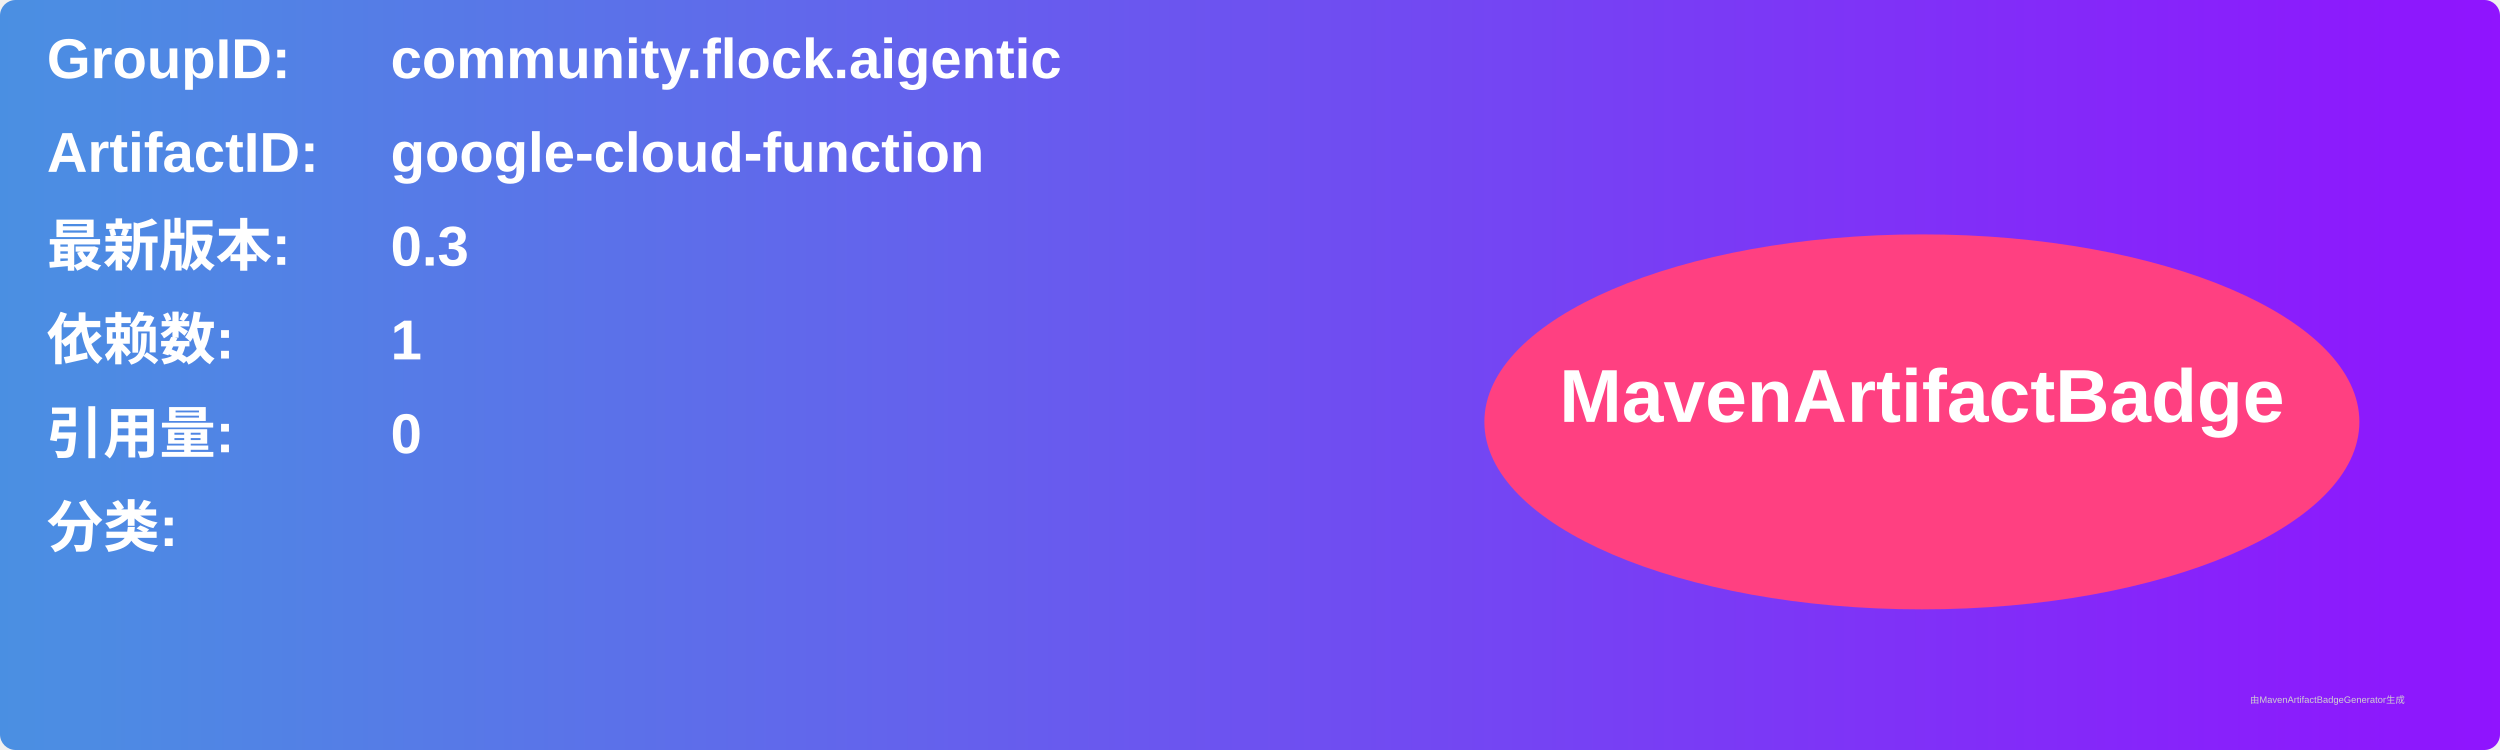
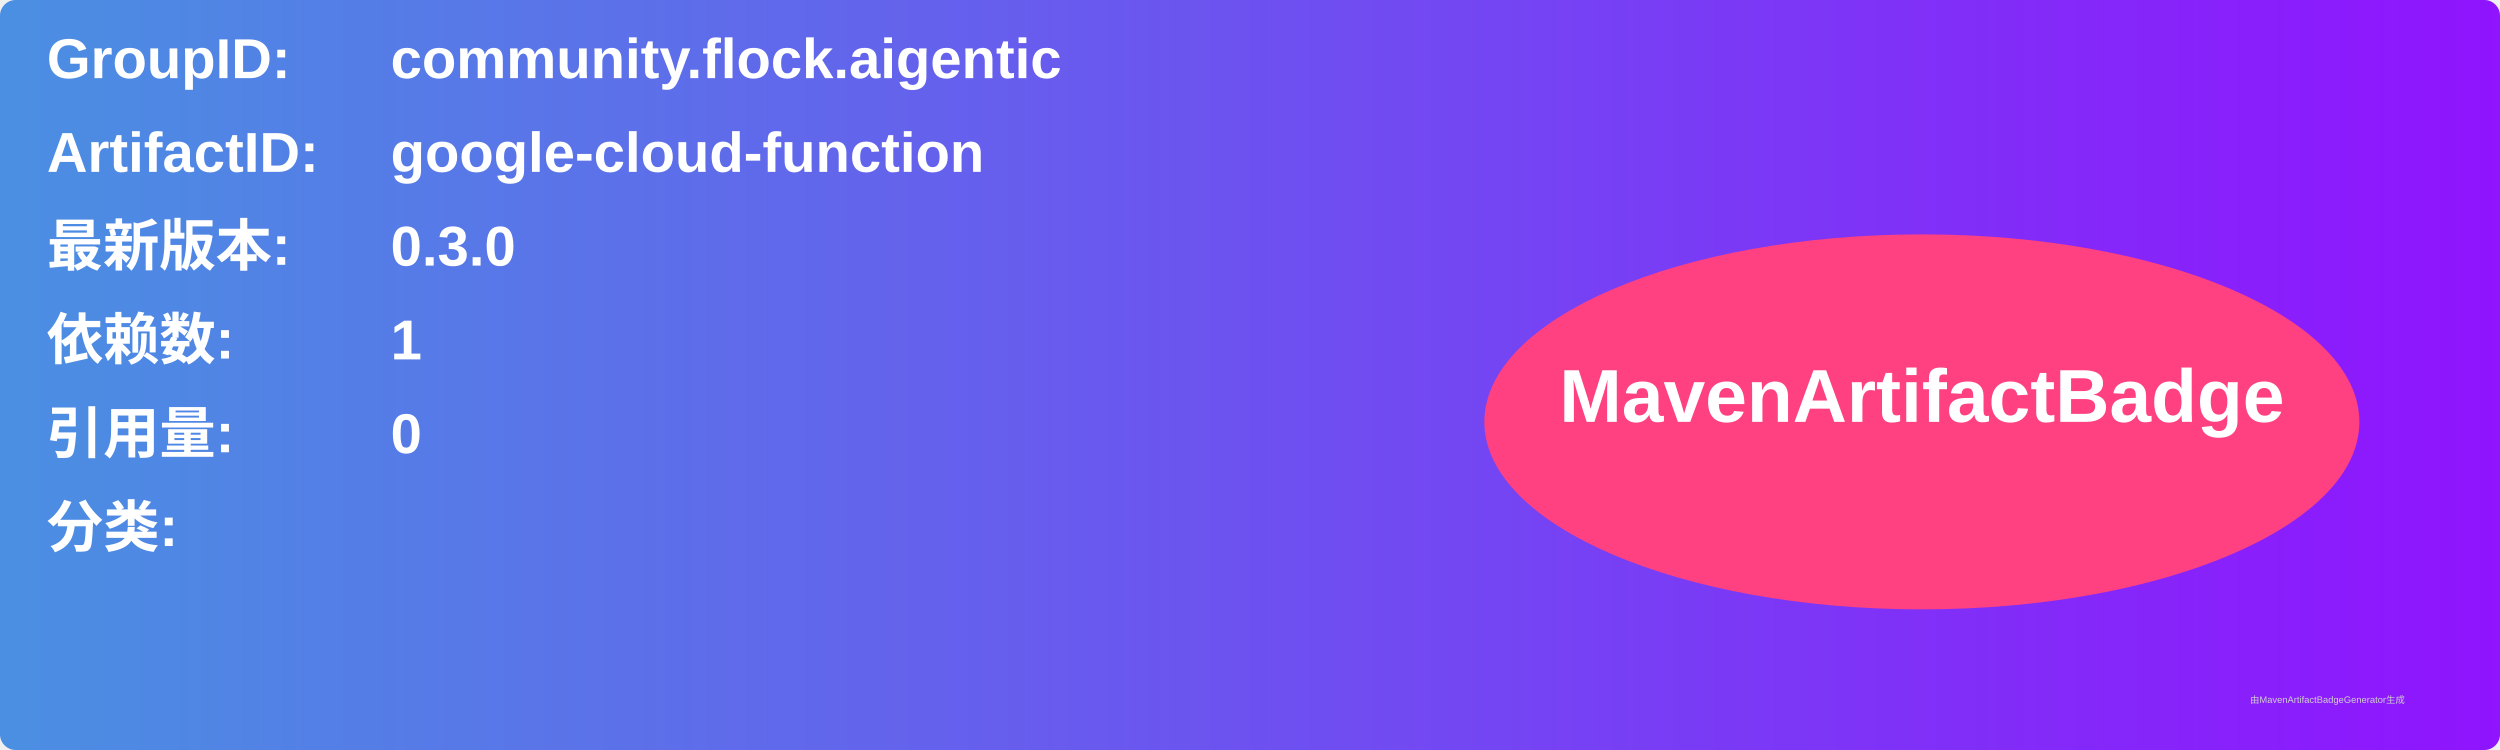
<svg xmlns="http://www.w3.org/2000/svg" width="800" height="240" viewBox="0 0 800 240">
  <linearGradient id="grad" x1="0%" y1="0%" x2="100%" y2="0%">
    <stop offset="0%" stop-color="#4a90e2" />
    <stop offset="100%" stop-color="#9013fe" />
  </linearGradient>
  <rect width="100%" height="100%" rx="5" ry="5" fill="url(#grad)" />
  <g transform="translate(15, 15)">
    <text x="0" y="10" font-family="Arial" font-size="18" fill="white" font-weight="bold" width="260">GroupID:</text>
    <text x="110" y="10" font-family="Arial" font-size="18" fill="white" font-weight="bold" width="460">community.flock.aigentic</text>
    <text x="0" y="40" font-family="Arial" font-size="18" fill="white" font-weight="bold" width="260">ArtifactID:</text>
    <text x="110" y="40" font-family="Arial" font-size="18" fill="white" font-weight="bold" width="460">google-cloud-function</text>
    <text x="0" y="70" font-family="Arial" font-size="18" fill="white" font-weight="bold">最新版本:</text>
    <text x="110" y="70" font-family="Arial" font-size="18" fill="white" font-weight="bold">
-       <tspan font-weight="bold">0.3</tspan>
+       <tspan font-weight="bold">0.3.0</tspan>
    </text>
    <text x="0" y="100" font-family="Arial" font-size="18" fill="white" font-weight="bold">依赖数: </text>
    <text x="110" y="100" font-family="Arial" font-size="18" fill="white">
      <tspan font-weight="bold">1</tspan>
    </text>
    <text x="0" y="130" font-family="Arial" font-size="18" fill="white" font-weight="bold">引用量: </text>
    <text x="110" y="130" font-family="Arial" font-size="18" fill="white">
      <tspan font-weight="bold">0</tspan>
    </text>
    <text x="0" y="160" font-family="Arial" font-size="18" fill="white" font-weight="bold">分类:</text>
    <text x="10" y="190" font-family="Arial" font-size="10" fill="white">
      <tspan font-weight="bold" />
    </text>
    <ellipse cx="600" cy="120" rx="140" ry="60" fill="#ff4081" />
    <text x="600" y="120" text-anchor="middle" font-family="Arial" font-size="24" fill="white" font-weight="bold">MavenArtifactBadge</text>
  </g>
  <text x="720" y="225" font-family="Arial" font-size="3" fill="#d0d0d0">由MavenArtifactBadgeGenerator生成</text>
</svg>
